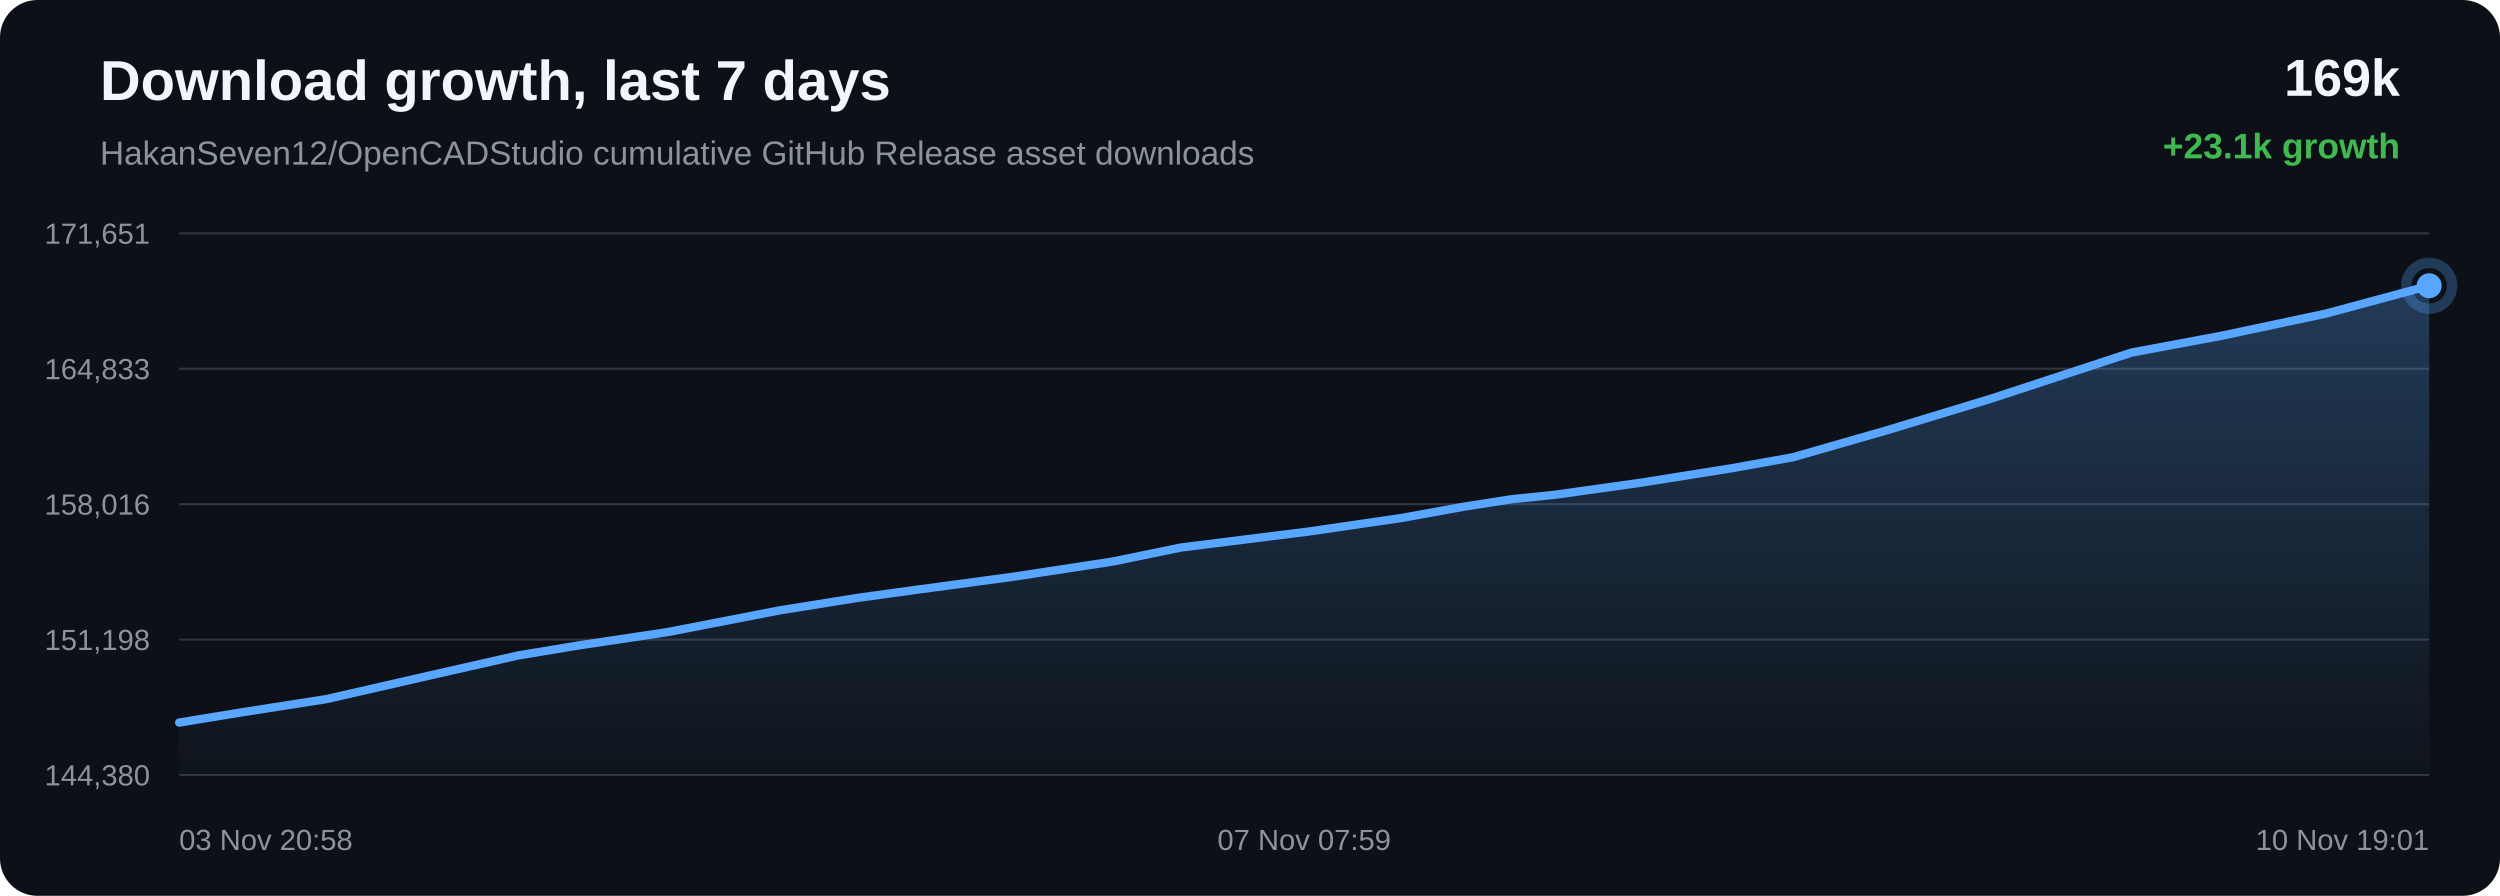
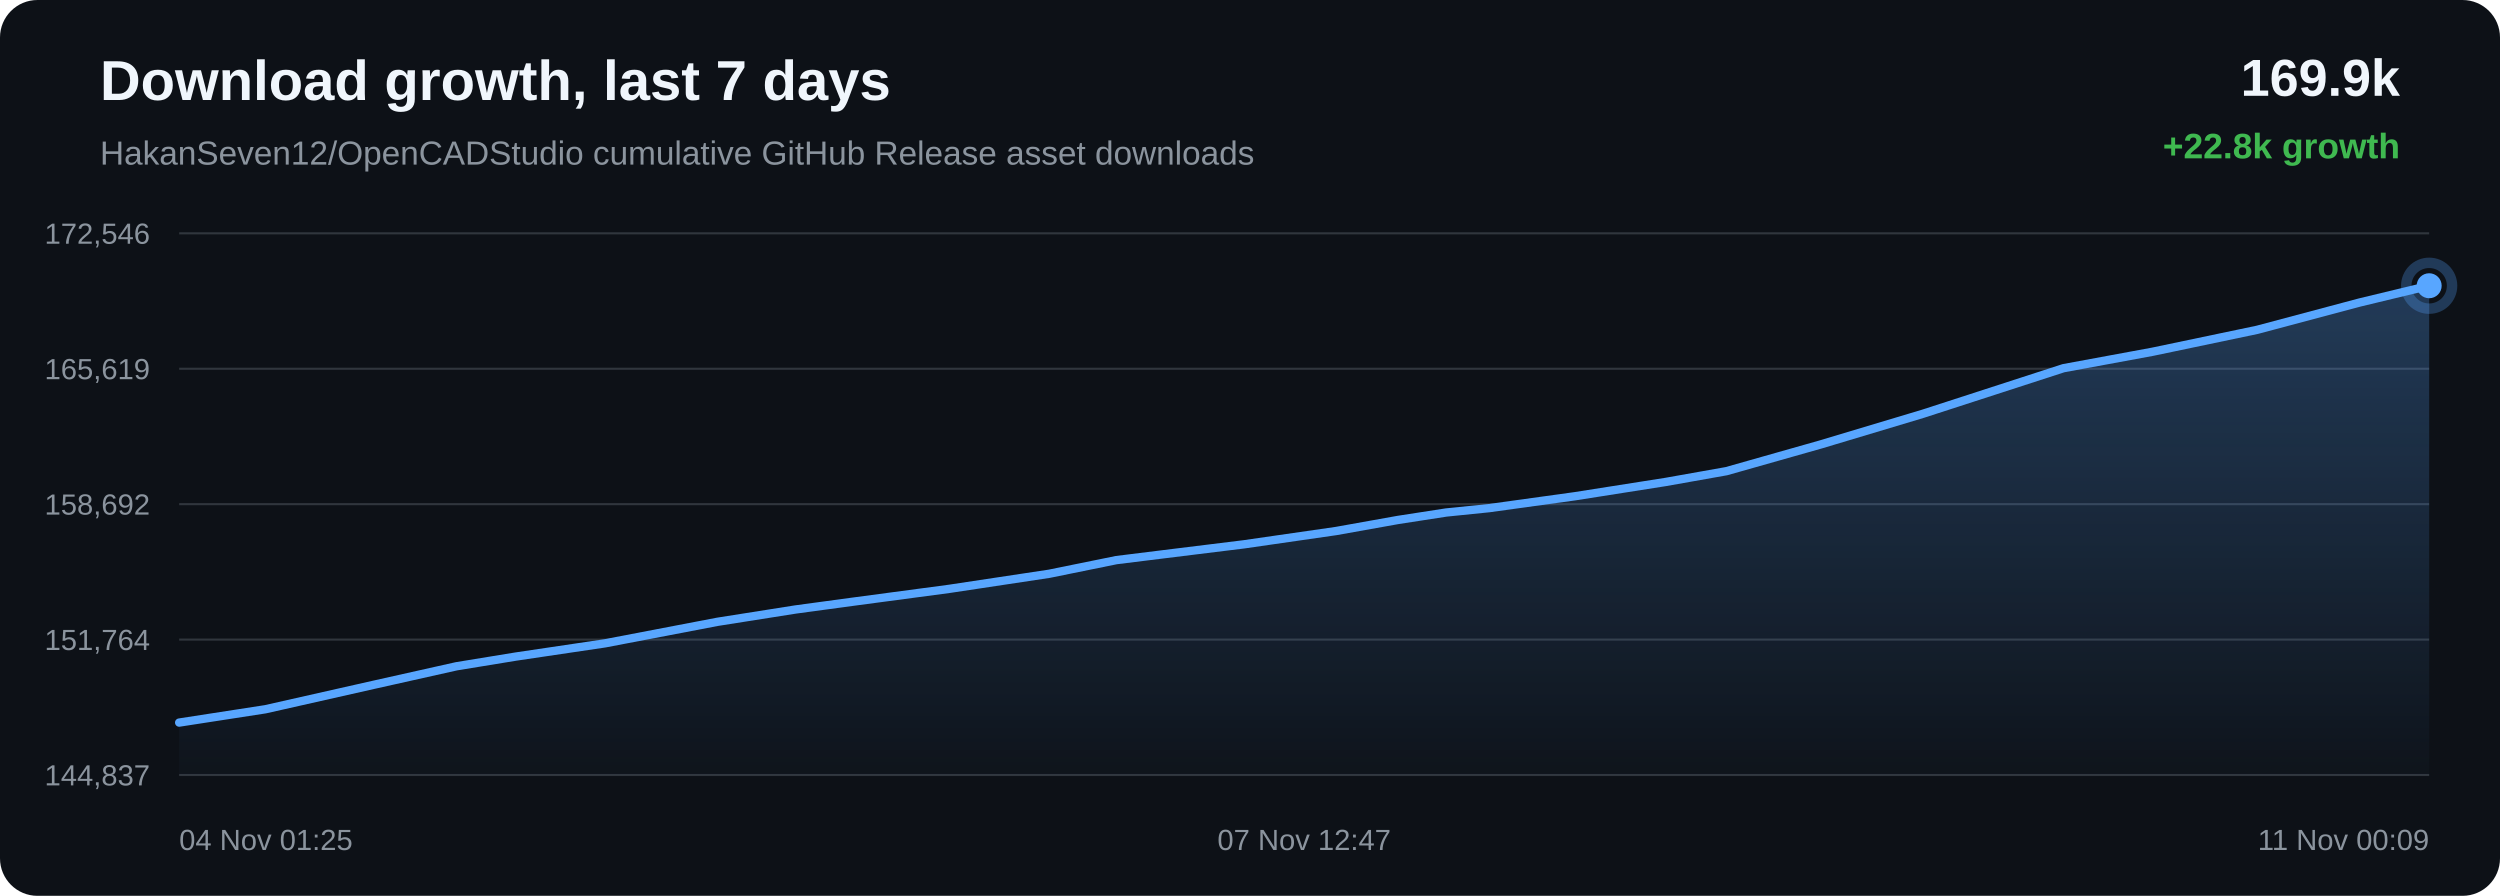
<svg xmlns="http://www.w3.org/2000/svg" width="1200" height="430" viewBox="0 0 1200 430">
  <defs>
    <linearGradient id="area" x1="0" x2="0" y1="0" y2="1">
      <stop offset="0%" stop-color="#58a6ff" stop-opacity="0.28" />
      <stop offset="100%" stop-color="#58a6ff" stop-opacity="0.02" />
    </linearGradient>
  </defs>
  <rect width="100%" height="100%" rx="18" fill="#0d1117" />
  <text x="48" y="48" fill="#f0f6fc" font-family="Arial, sans-serif" font-size="27" font-weight="700">Download growth, last 7 days</text>
  <text x="48" y="79" fill="#8b949e" font-family="Arial, sans-serif" font-size="16">HakanSeven12/OpenCADStudio cumulative GitHub Release asset downloads</text>
-   <text x="1152" y="46" text-anchor="end" fill="#f0f6fc" font-family="Arial, sans-serif" font-size="25" font-weight="700">169k</text>
-   <text x="1152" y="76" text-anchor="end" fill="#3fb950" font-family="Arial, sans-serif" font-size="17" font-weight="700">+23.1k growth</text>
+   <text x="1152" y="46" text-anchor="end" fill="#f0f6fc" font-family="Arial, sans-serif" font-size="25" font-weight="700">169.9k</text>
+   <text x="1152" y="76" text-anchor="end" fill="#3fb950" font-family="Arial, sans-serif" font-size="17" font-weight="700">+22.8k growth</text>
  <line x1="86" y1="112.00" x2="1166" y2="112.00" stroke="#30363d" stroke-width="1" />
  <line x1="86" y1="177.00" x2="1166" y2="177.00" stroke="#30363d" stroke-width="1" />
  <line x1="86" y1="242.00" x2="1166" y2="242.00" stroke="#30363d" stroke-width="1" />
  <line x1="86" y1="307.00" x2="1166" y2="307.00" stroke="#30363d" stroke-width="1" />
  <line x1="86" y1="372.00" x2="1166" y2="372.00" stroke="#30363d" stroke-width="1" />
-   <text x="72" y="117.00" text-anchor="end" fill="#8b949e" font-family="Arial, sans-serif" font-size="14">171,651</text>
-   <text x="72" y="182.00" text-anchor="end" fill="#8b949e" font-family="Arial, sans-serif" font-size="14">164,833</text>
-   <text x="72" y="247.00" text-anchor="end" fill="#8b949e" font-family="Arial, sans-serif" font-size="14">158,016</text>
-   <text x="72" y="312.00" text-anchor="end" fill="#8b949e" font-family="Arial, sans-serif" font-size="14">151,198</text>
-   <text x="72" y="377.00" text-anchor="end" fill="#8b949e" font-family="Arial, sans-serif" font-size="14">144,380</text>
-   <path d="M 86.00 346.84 L 115.03 342.08 L 156.59 335.58 L 209.11 323.58 L 248.68 314.62 L 277.29 309.88 L 320.25 303.43 L 374.37 292.94 L 412.07 286.92 L 439.62 283.13 L 486.34 276.83 L 534.31 269.50 L 566.67 262.84 L 589.16 260.01 L 628.12 255.14 L 672.57 248.65 L 702.31 243.26 L 725.63 239.62 L 746.35 237.49 L 787.78 231.67 L 831.45 224.71 L 860.67 219.46 L 884.90 212.51 L 906.11 206.42 L 955.34 191.47 L 1023.11 169.23 L 1066.07 161.21 L 1116.42 150.53 L 1166.00 137.16 L 1166.00 372.00 L 86.00 372.00 Z" fill="url(#area)" />
-   <path d="M 86.00 346.84 L 115.03 342.08 L 156.59 335.58 L 209.11 323.58 L 248.68 314.62 L 277.29 309.88 L 320.25 303.43 L 374.37 292.94 L 412.07 286.92 L 439.62 283.13 L 486.34 276.83 L 534.31 269.50 L 566.67 262.84 L 589.16 260.01 L 628.12 255.14 L 672.57 248.65 L 702.31 243.26 L 725.63 239.62 L 746.35 237.49 L 787.78 231.67 L 831.45 224.71 L 860.67 219.46 L 884.90 212.51 L 906.11 206.42 L 955.34 191.47 L 1023.11 169.23 L 1066.07 161.21 L 1116.42 150.53 L 1166.00 137.16" fill="none" stroke="#58a6ff" stroke-width="4" stroke-linecap="round" stroke-linejoin="round" />
+   <text x="72" y="117.00" text-anchor="end" fill="#8b949e" font-family="Arial, sans-serif" font-size="14">172,546</text>
+   <text x="72" y="182.00" text-anchor="end" fill="#8b949e" font-family="Arial, sans-serif" font-size="14">165,619</text>
+   <text x="72" y="247.00" text-anchor="end" fill="#8b949e" font-family="Arial, sans-serif" font-size="14">158,692</text>
+   <text x="72" y="312.00" text-anchor="end" fill="#8b949e" font-family="Arial, sans-serif" font-size="14">151,764</text>
+   <text x="72" y="377.00" text-anchor="end" fill="#8b949e" font-family="Arial, sans-serif" font-size="14">144,837</text>
+   <path d="M 86.00 346.84 L 127.39 340.44 L 179.70 328.63 L 219.12 319.81 L 247.62 315.15 L 290.40 308.80 L 344.31 298.48 L 381.86 292.55 L 409.31 288.83 L 455.84 282.62 L 503.61 275.41 L 535.85 268.85 L 558.25 266.07 L 597.06 261.28 L 641.33 254.89 L 670.95 249.59 L 694.17 246.00 L 714.81 243.90 L 756.08 238.18 L 799.58 231.33 L 828.68 226.16 L 852.81 219.32 L 873.94 213.33 L 922.97 198.62 L 990.48 176.73 L 1033.27 168.83 L 1083.42 158.32 L 1132.80 145.16 L 1166.00 137.16 L 1166.00 372.00 L 86.00 372.00 Z" fill="url(#area)" />
+   <path d="M 86.00 346.84 L 127.39 340.44 L 179.70 328.63 L 219.12 319.81 L 247.62 315.15 L 290.40 308.80 L 344.31 298.48 L 381.86 292.55 L 409.31 288.83 L 455.84 282.62 L 503.61 275.41 L 535.85 268.85 L 558.25 266.07 L 597.06 261.28 L 641.33 254.89 L 670.95 249.59 L 694.17 246.00 L 714.81 243.90 L 756.08 238.18 L 799.58 231.33 L 828.68 226.16 L 852.81 219.32 L 873.94 213.33 L 922.97 198.62 L 990.48 176.73 L 1033.27 168.83 L 1083.42 158.32 L 1132.80 145.16 L 1166.00 137.16" fill="none" stroke="#58a6ff" stroke-width="4" stroke-linecap="round" stroke-linejoin="round" />
  <circle cx="1166.00" cy="137.16" r="6" fill="#58a6ff" />
  <circle cx="1166.00" cy="137.16" r="11" fill="none" stroke="#58a6ff" stroke-opacity="0.28" stroke-width="5" />
-   <text x="86.00" y="408" text-anchor="start" fill="#8b949e" font-family="Arial, sans-serif" font-size="14">03 Nov 20:58</text>
-   <text x="626.00" y="408" text-anchor="middle" fill="#8b949e" font-family="Arial, sans-serif" font-size="14">07 Nov 07:59</text>
-   <text x="1166.00" y="408" text-anchor="end" fill="#8b949e" font-family="Arial, sans-serif" font-size="14">10 Nov 19:01</text>
+   <text x="86.00" y="408" text-anchor="start" fill="#8b949e" font-family="Arial, sans-serif" font-size="14">04 Nov 01:25</text>
+   <text x="626.00" y="408" text-anchor="middle" fill="#8b949e" font-family="Arial, sans-serif" font-size="14">07 Nov 12:47</text>
+   <text x="1166.00" y="408" text-anchor="end" fill="#8b949e" font-family="Arial, sans-serif" font-size="14">11 Nov 00:09</text>
</svg>
